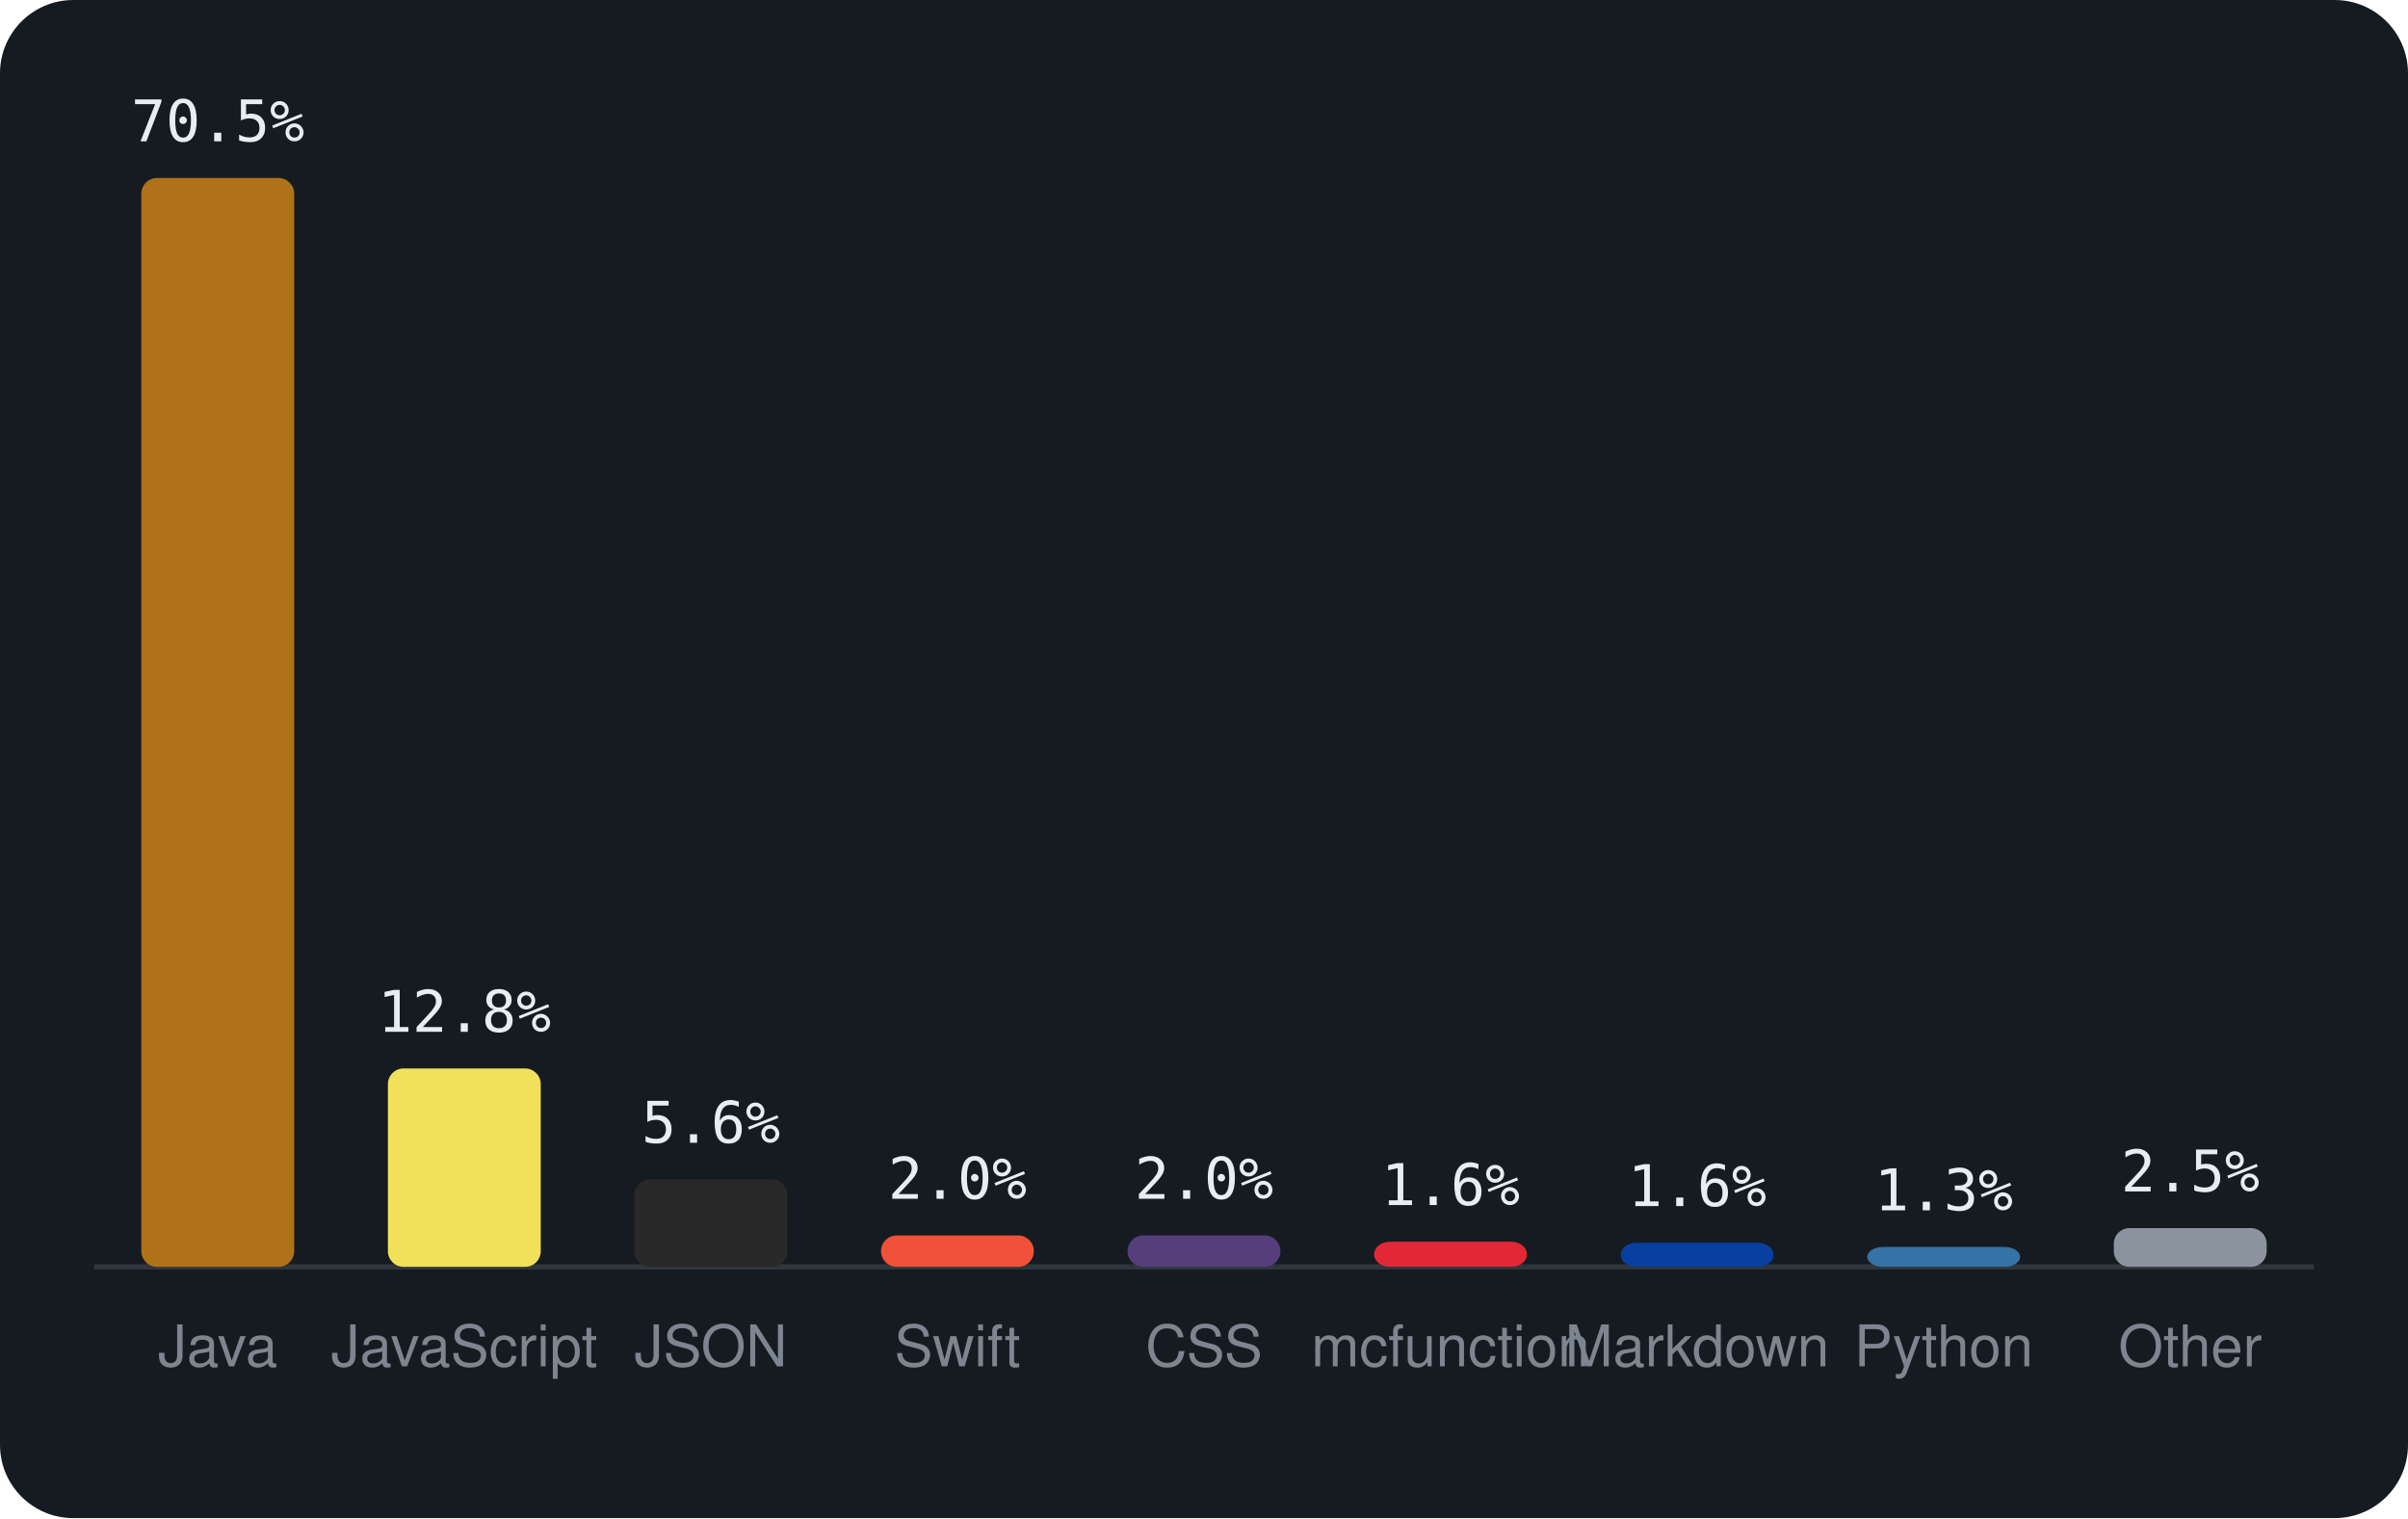
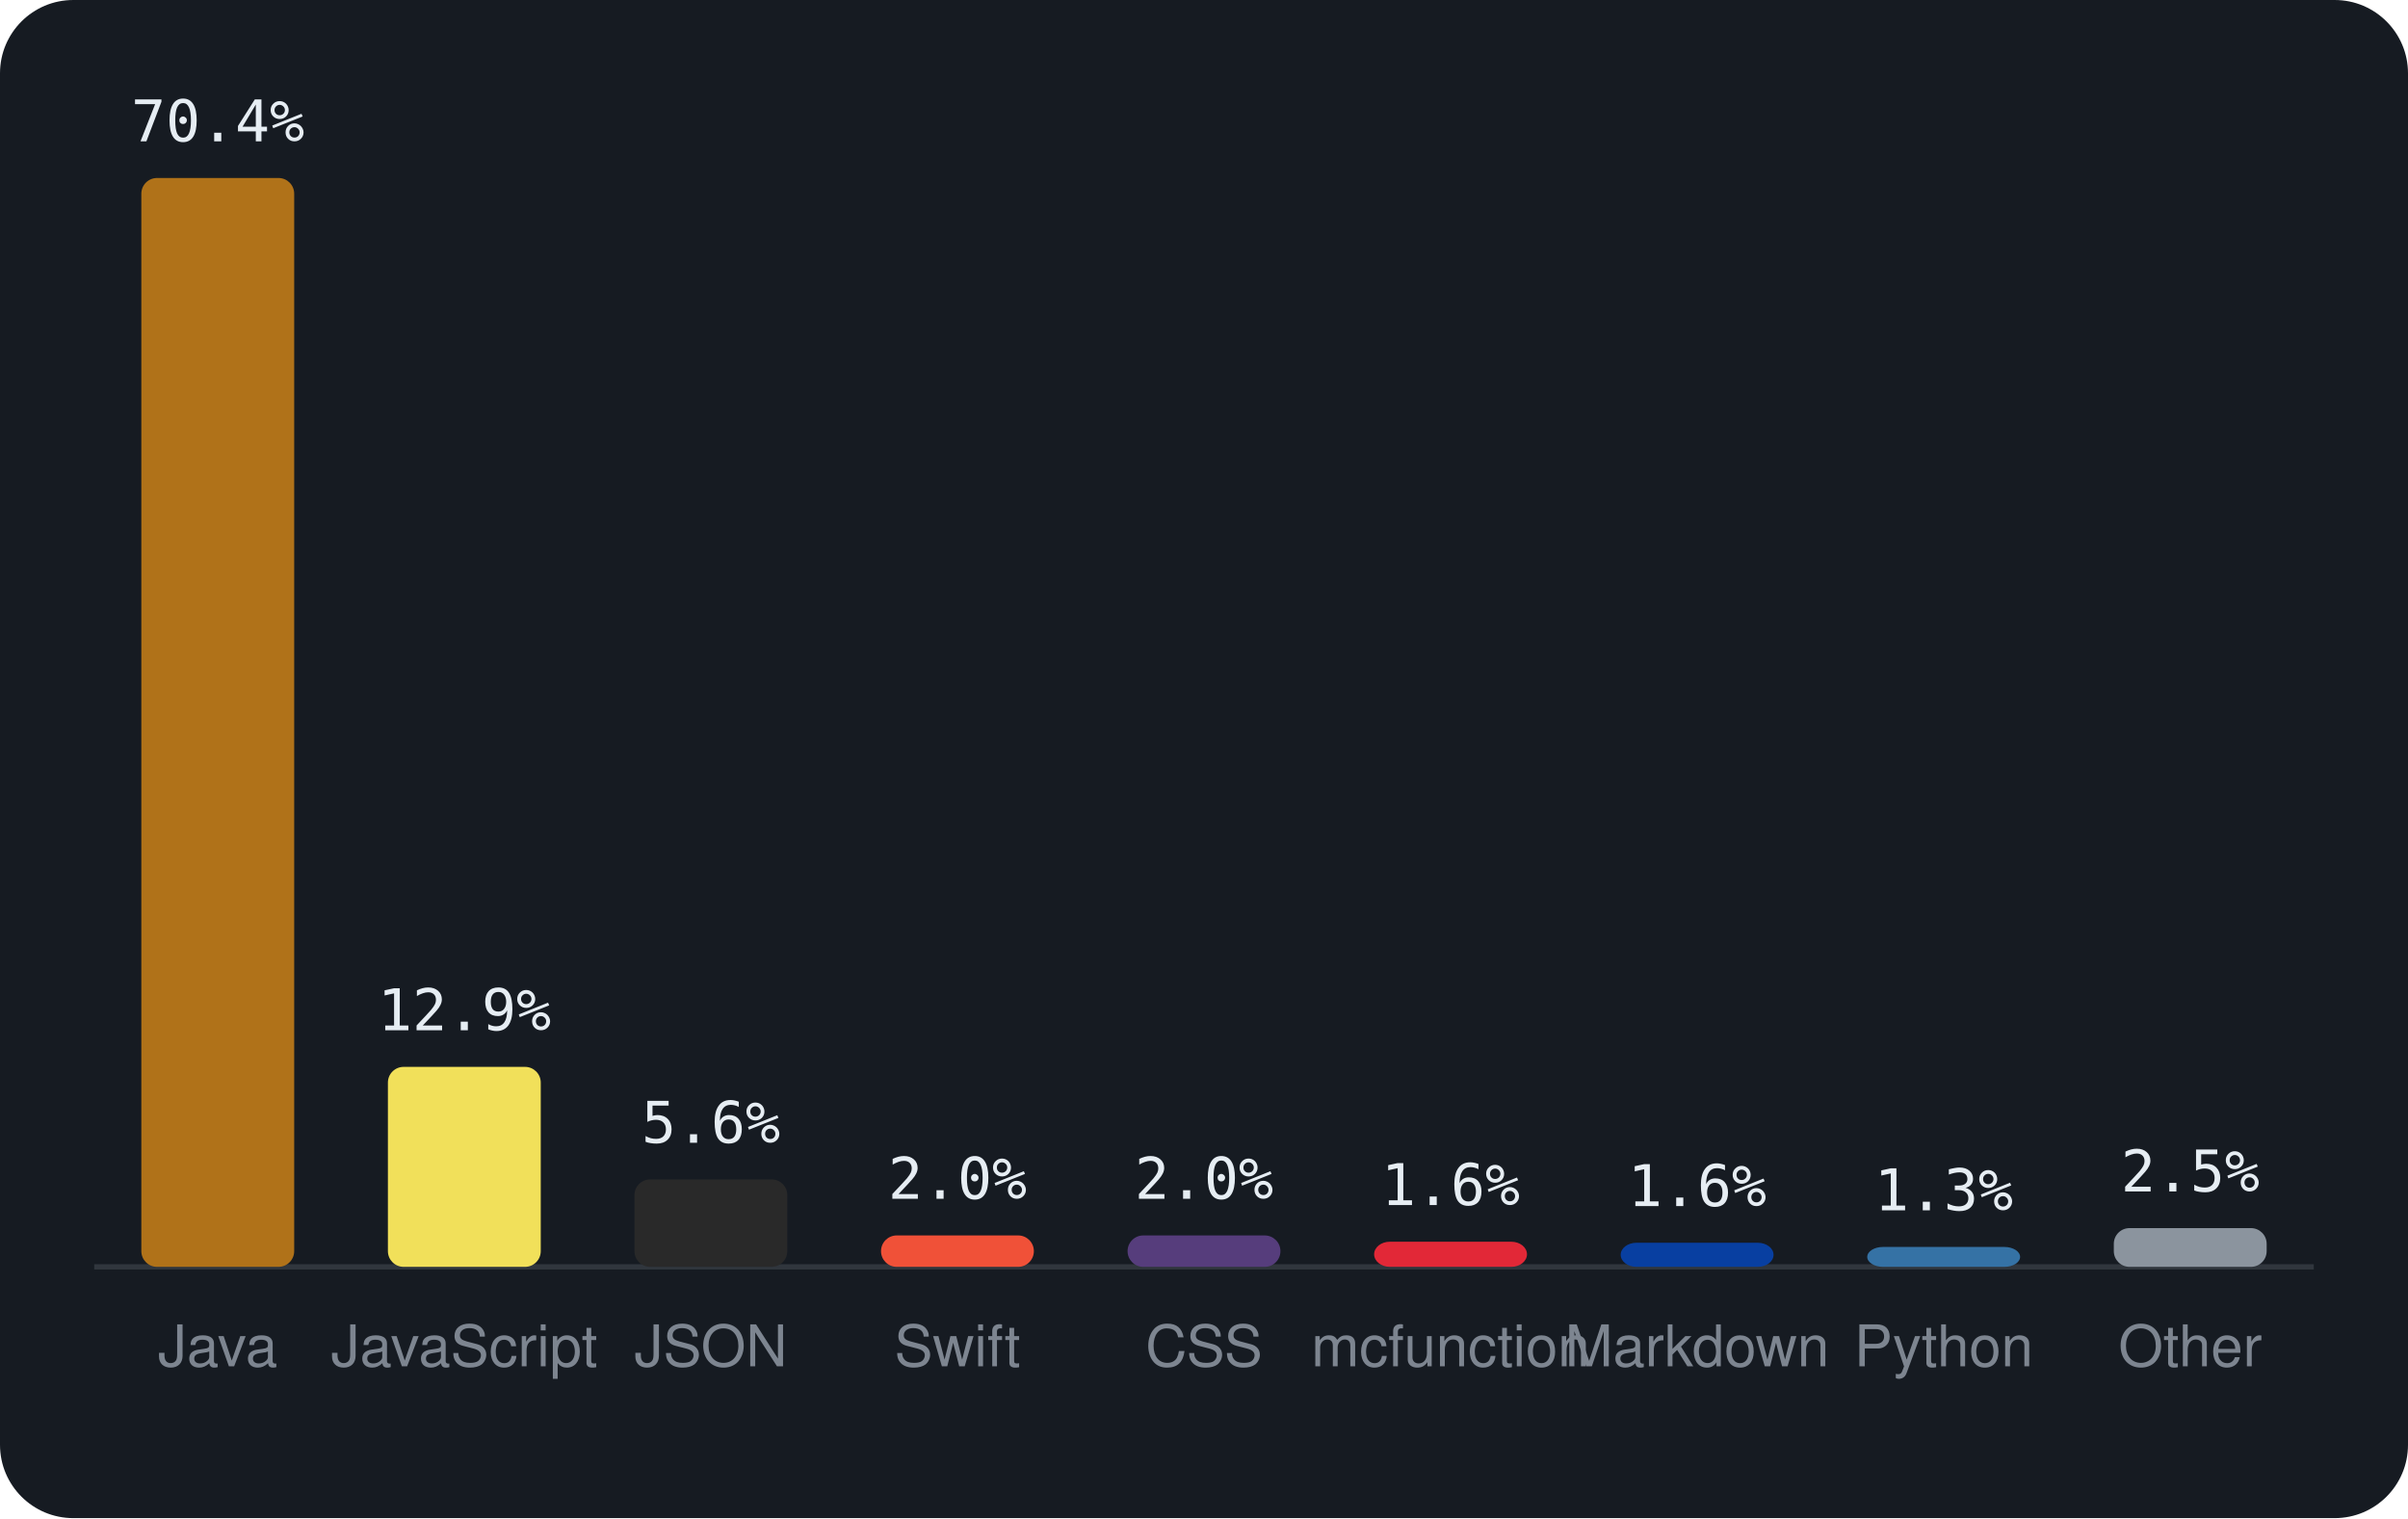
<svg xmlns="http://www.w3.org/2000/svg" viewBox="0 0 460 290" width="460" height="290" font-family="-apple-system,BlinkMacSystemFont,'Segoe UI',Helvetica,Arial,sans-serif">
  <rect width="460" height="290" rx="14" fill="#161b22" />
  <line x1="18" y1="242" x2="442" y2="242" stroke="#30363d" />
  <rect x="27.0" y="34.0" width="29.2" height="208.0" rx="3" fill="#b07219" />
-   <text x="41.6" y="27.0" text-anchor="middle" font-size="11" font-family="monospace" fill="#e6edf3">70.5%</text>
+   <text x="41.6" y="27.0" text-anchor="middle" font-size="11" font-family="monospace" fill="#e6edf3">70.4%</text>
  <text x="41.6" y="261" text-anchor="middle" font-size="11" fill="#7d8590">Java</text>
-   <rect x="74.1" y="204.1" width="29.2" height="37.9" rx="3" fill="#f1e05a" />
-   <text x="88.7" y="197.1" text-anchor="middle" font-size="11" font-family="monospace" fill="#e6edf3">12.8%</text>
+   <rect x="74.1" y="203.8" width="29.2" height="38.2" rx="3" fill="#f1e05a" />
+   <text x="88.7" y="196.8" text-anchor="middle" font-size="11" font-family="monospace" fill="#e6edf3">12.9%</text>
  <text x="88.7" y="261" text-anchor="middle" font-size="11" fill="#7d8590">JavaScript</text>
  <rect x="121.2" y="225.3" width="29.2" height="16.7" rx="3" fill="#292929" />
  <text x="135.8" y="218.3" text-anchor="middle" font-size="11" font-family="monospace" fill="#e6edf3">5.6%</text>
  <text x="135.8" y="261" text-anchor="middle" font-size="11" fill="#7d8590">JSON</text>
  <rect x="168.3" y="236.0" width="29.2" height="6.0" rx="3" fill="#F05138" />
  <text x="182.9" y="229.0" text-anchor="middle" font-size="11" font-family="monospace" fill="#e6edf3">2.0%</text>
  <text x="182.9" y="261" text-anchor="middle" font-size="11" fill="#7d8590">Swift</text>
  <rect x="215.4" y="236.0" width="29.2" height="6.0" rx="3" fill="#563d7c" />
  <text x="230.0" y="229.0" text-anchor="middle" font-size="11" font-family="monospace" fill="#e6edf3">2.0%</text>
  <text x="230.0" y="261" text-anchor="middle" font-size="11" fill="#7d8590">CSS</text>
  <rect x="262.5" y="237.2" width="29.2" height="4.8" rx="3" fill="#E22837" />
  <text x="277.1" y="230.2" text-anchor="middle" font-size="11" font-family="monospace" fill="#e6edf3">1.6%</text>
  <text x="277.1" y="261" text-anchor="middle" font-size="11" fill="#7d8590">mcfunction</text>
  <rect x="309.6" y="237.4" width="29.2" height="4.6" rx="3" fill="#083fa1" />
  <text x="324.2" y="230.4" text-anchor="middle" font-size="11" font-family="monospace" fill="#e6edf3">1.6%</text>
  <text x="324.2" y="261" text-anchor="middle" font-size="11" fill="#7d8590">Markdown</text>
  <rect x="356.7" y="238.2" width="29.2" height="3.8" rx="3" fill="#3572A5" />
  <text x="371.3" y="231.2" text-anchor="middle" font-size="11" font-family="monospace" fill="#e6edf3">1.3%</text>
  <text x="371.3" y="261" text-anchor="middle" font-size="11" fill="#7d8590">Python</text>
  <rect x="403.8" y="234.6" width="29.2" height="7.4" rx="3" fill="#8b949e" />
  <text x="418.4" y="227.6" text-anchor="middle" font-size="11" font-family="monospace" fill="#e6edf3">2.5%</text>
  <text x="418.4" y="261" text-anchor="middle" font-size="11" fill="#7d8590">Other</text>
</svg>
